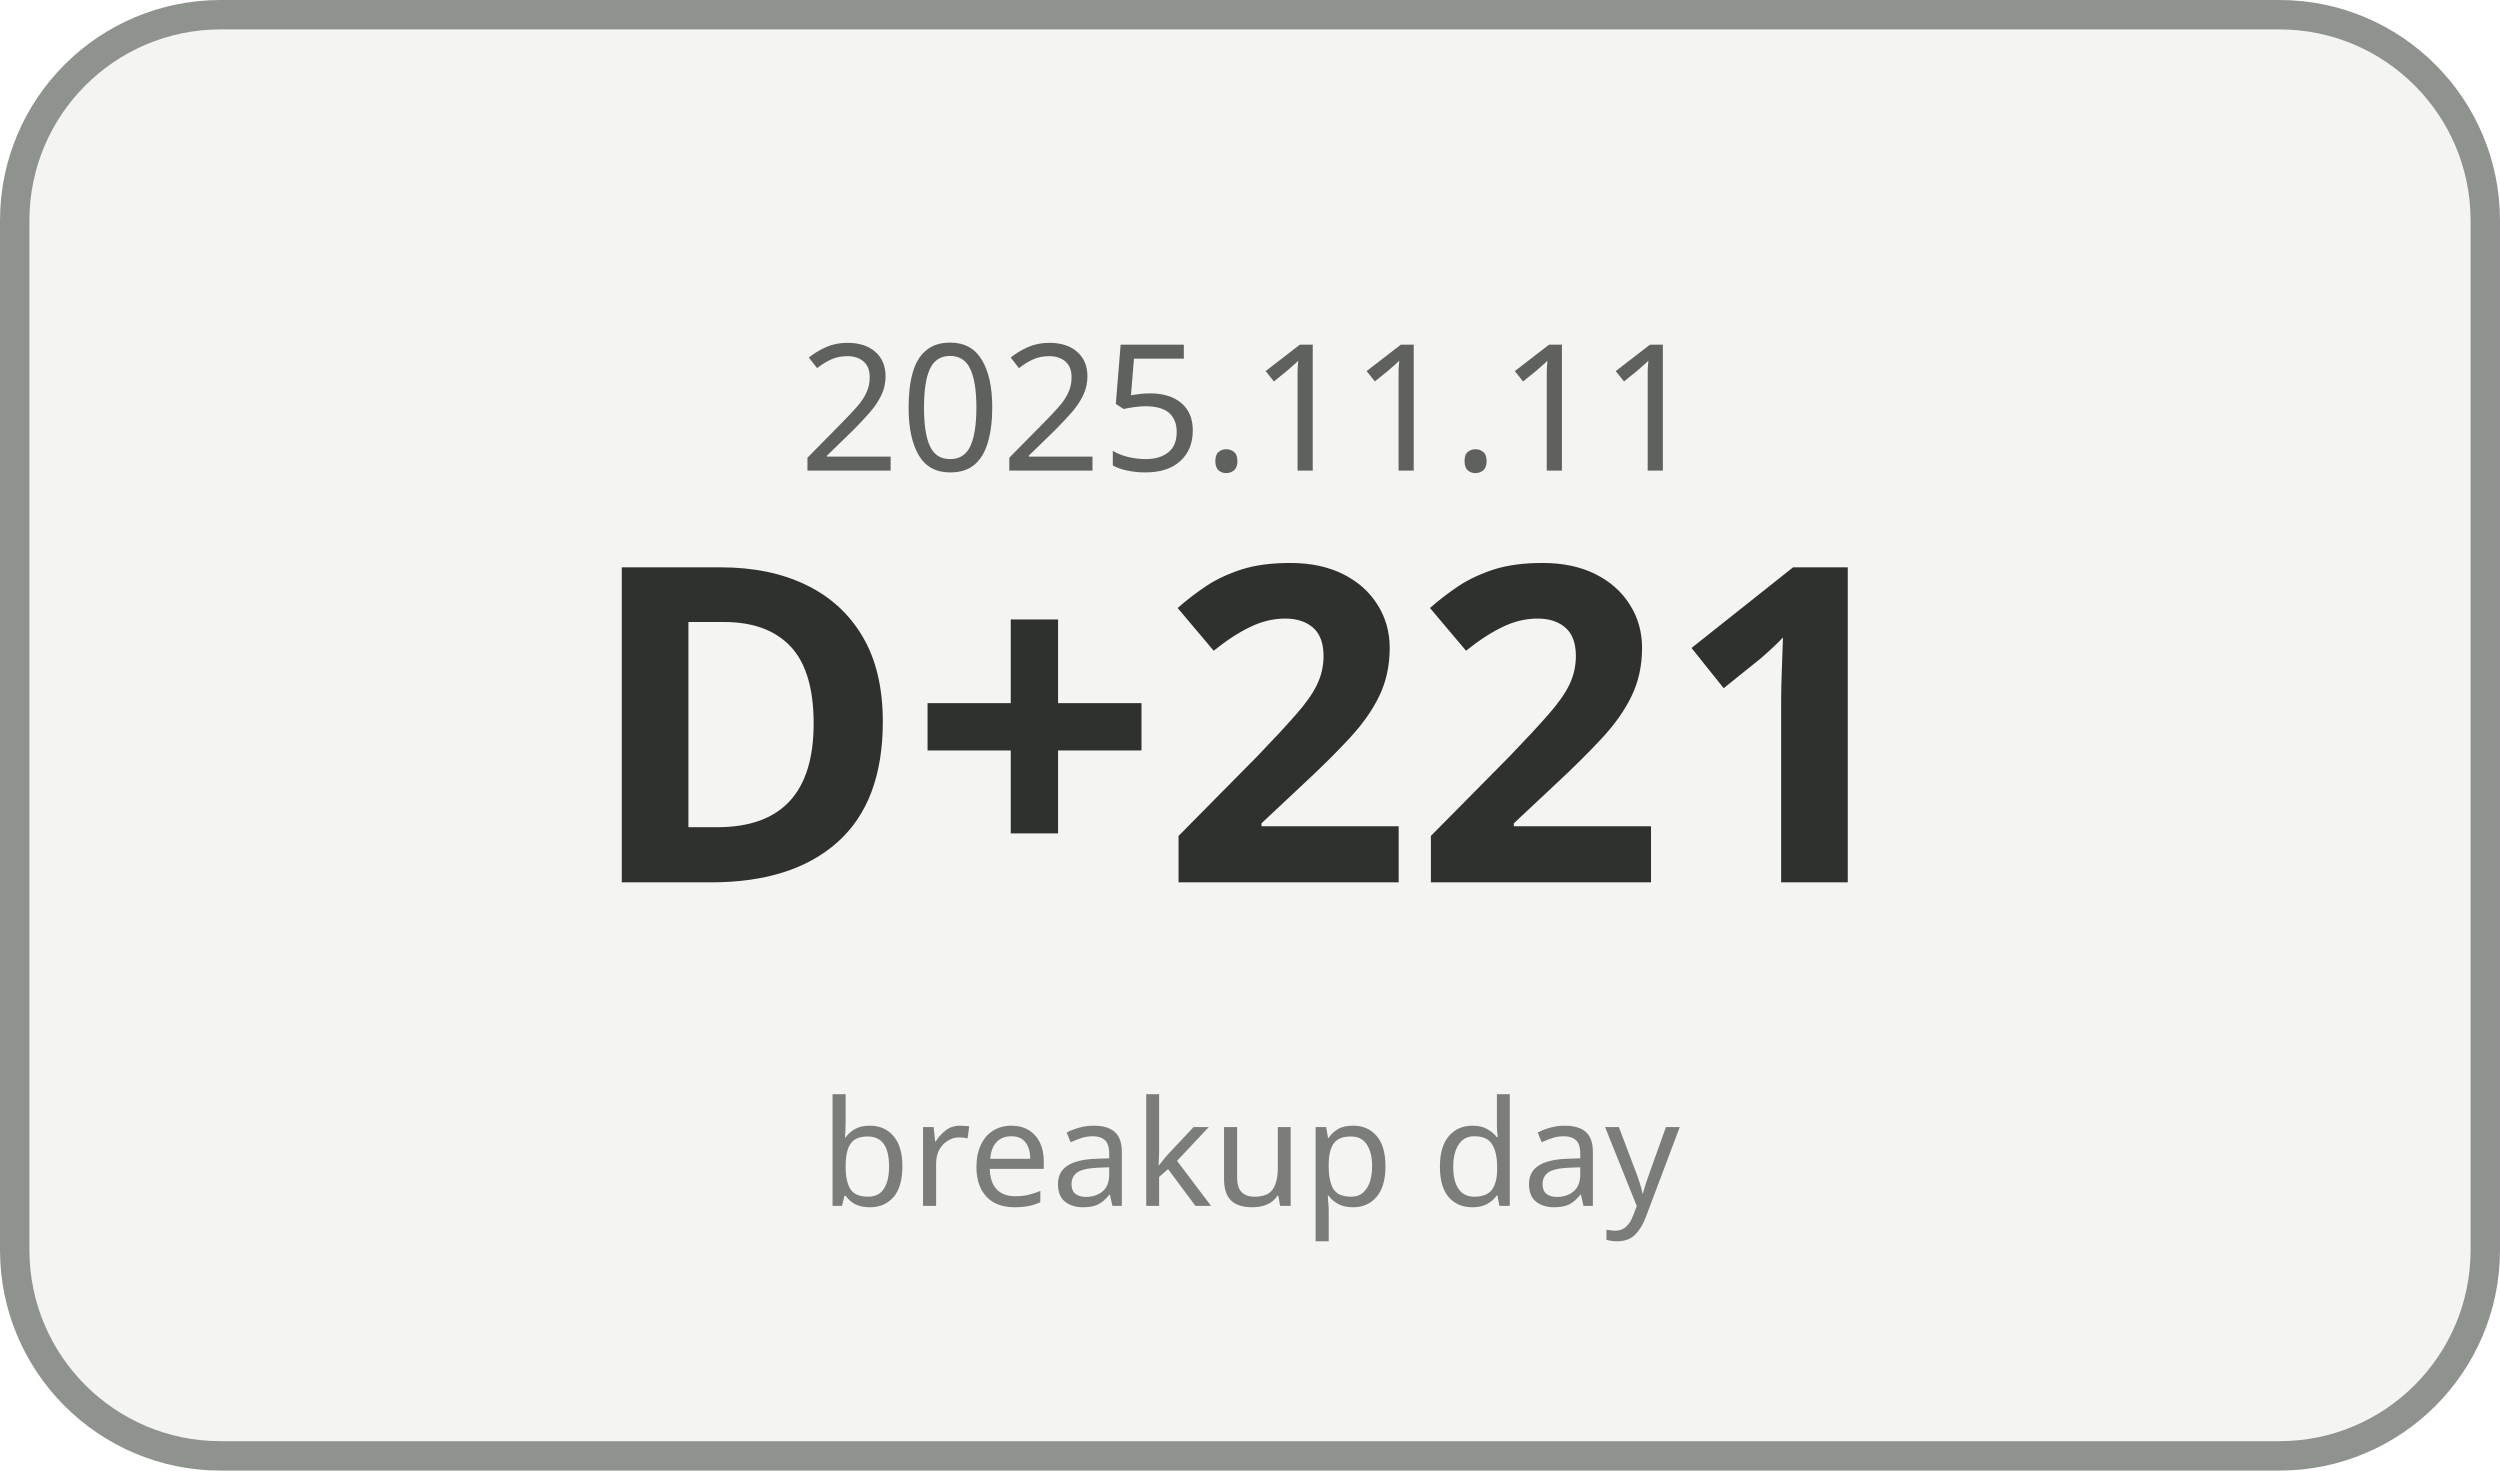
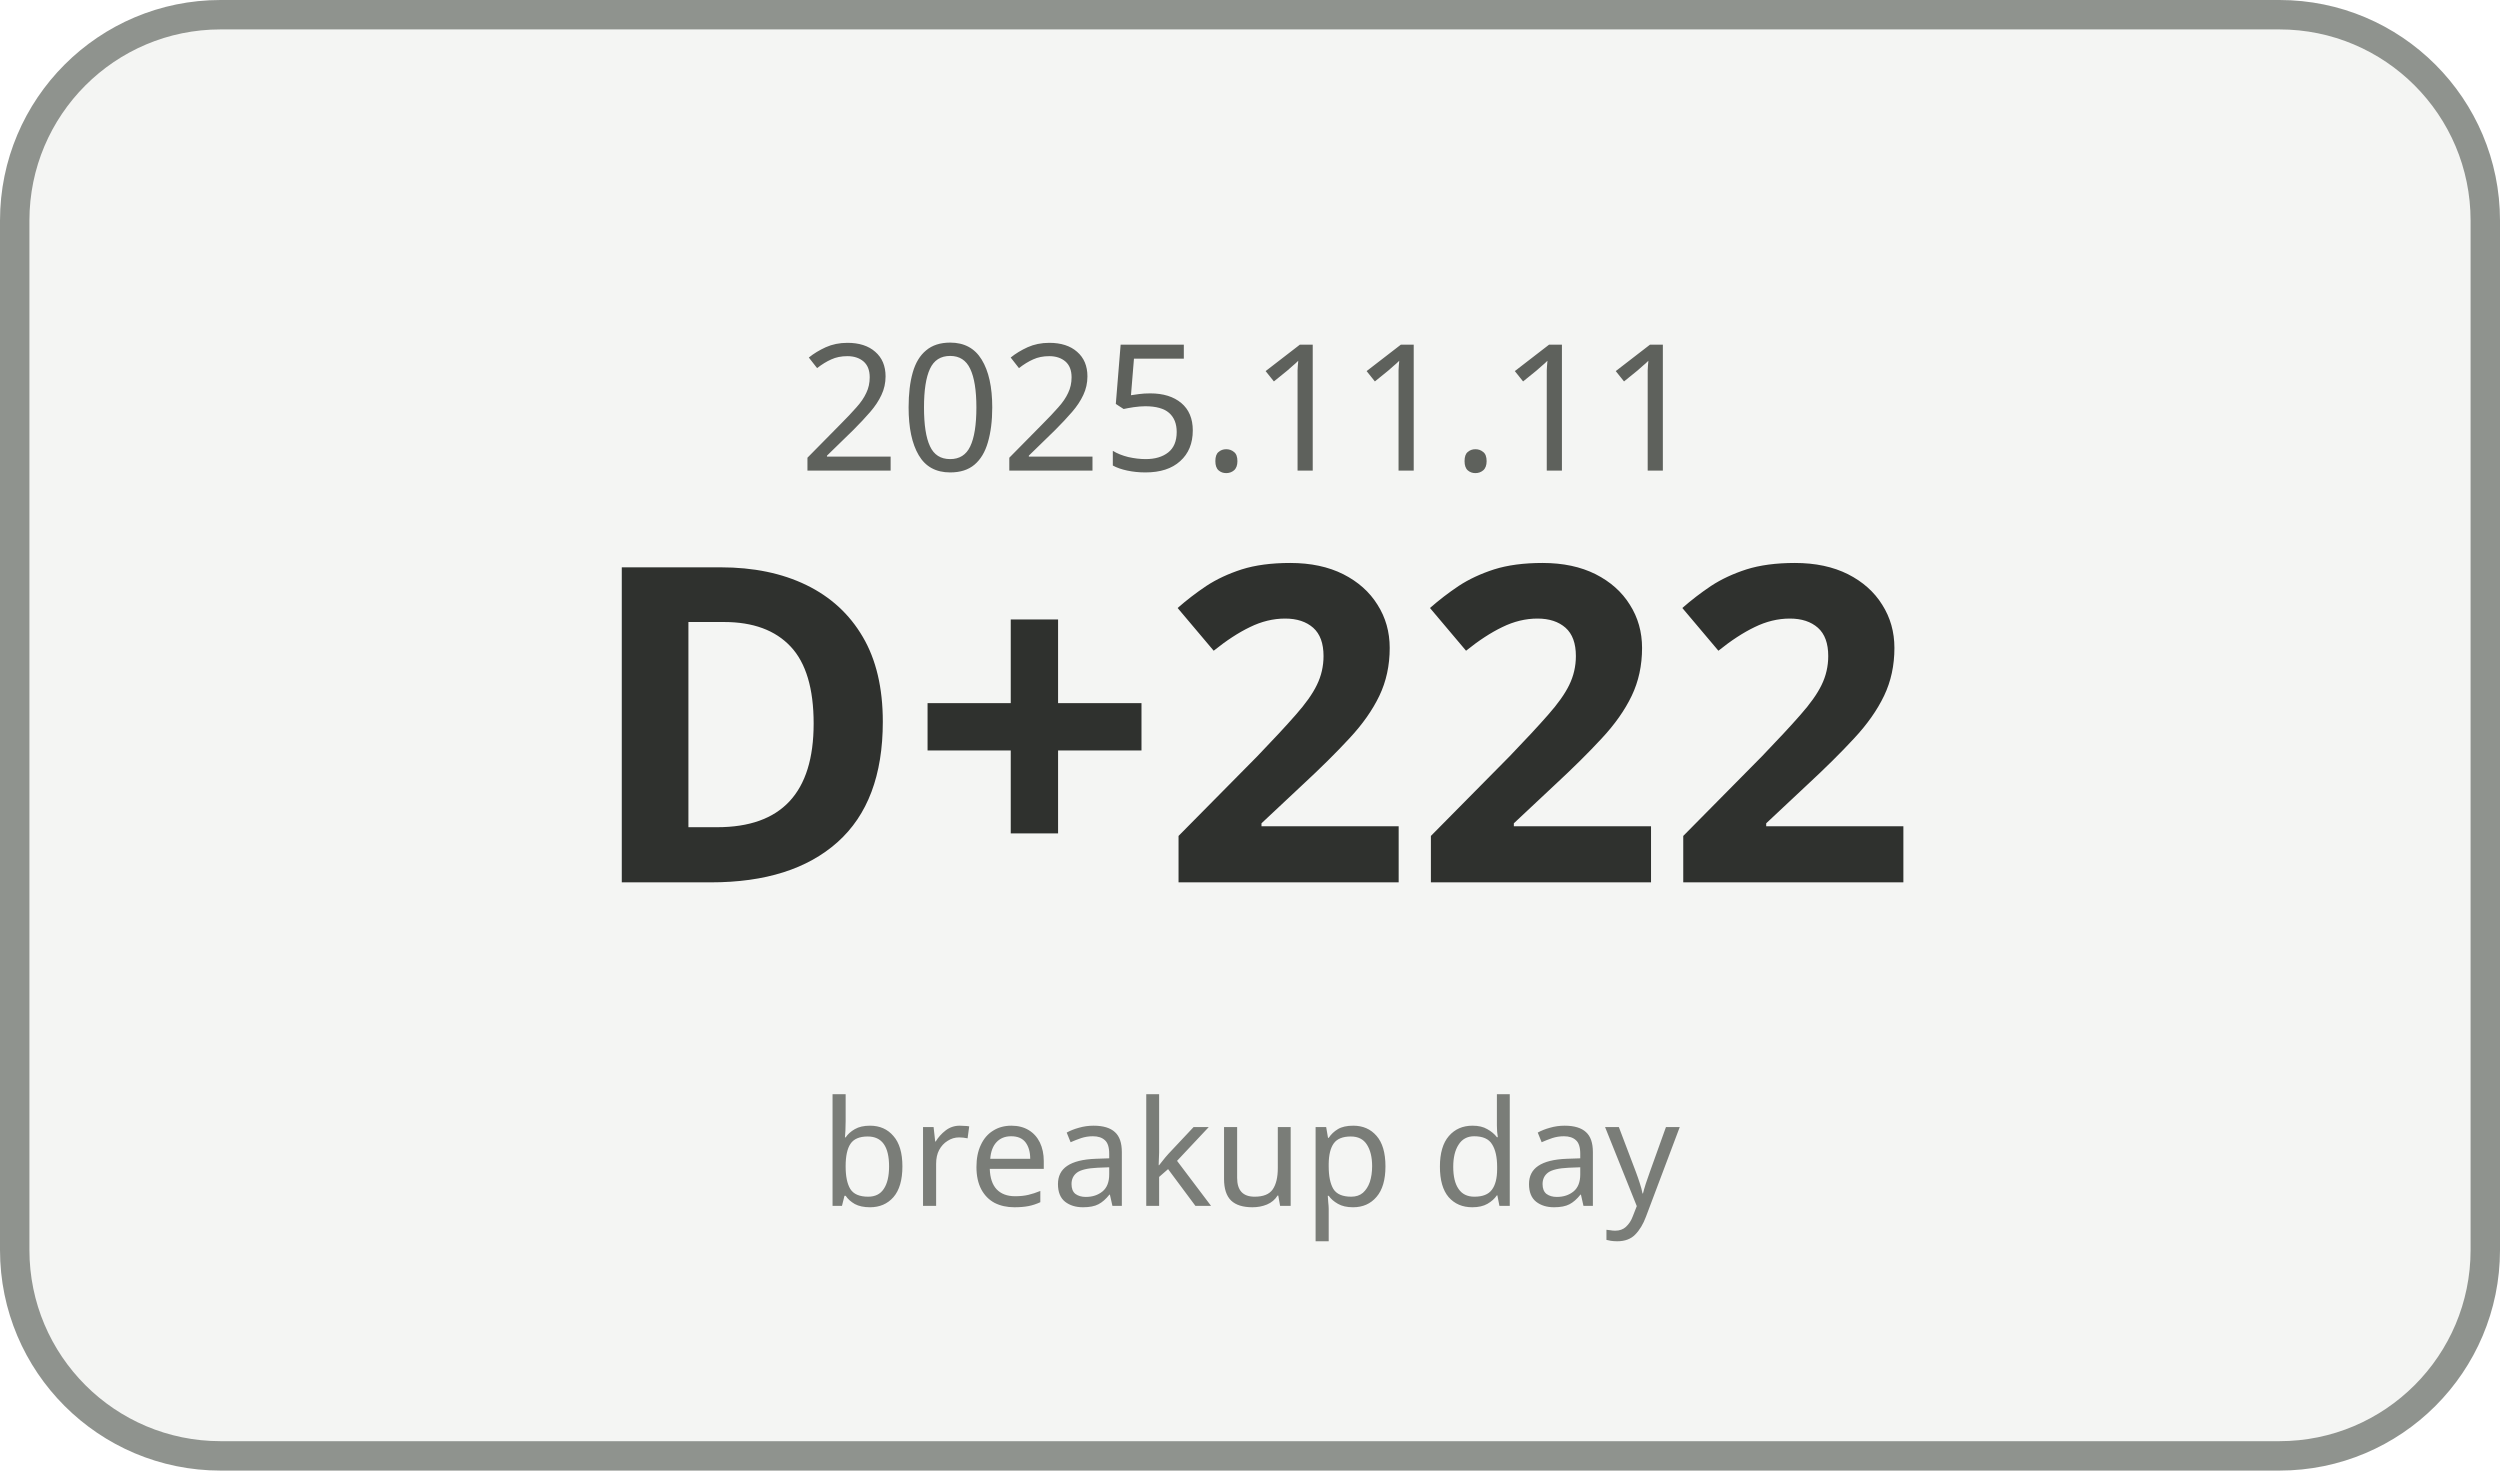
<svg xmlns="http://www.w3.org/2000/svg" width="170" height="100" viewBox="0 0 170 100">
  <rect x="1" y="1" width="168" height="98" rx="14" ry="14" fill="#F4F5F3" stroke="#8F938E" stroke-width="2" />
  <text x="85" y="32" text-anchor="middle" font-family="Malgun Gothic, sans-serif" font-size="12" fill="#5E615C">2025.11.11</text>
-   <text x="85" y="60" text-anchor="middle" font-family="Malgun Gothic, sans-serif" font-size="30" font-weight="700" fill="#2F312E">D+221</text>
+   <text x="85" y="60" text-anchor="middle" font-family="Malgun Gothic, sans-serif" font-size="30" font-weight="700" fill="#2F312E">D+222</text>
  <text x="85" y="82" text-anchor="middle" font-family="Malgun Gothic, sans-serif" font-size="10" fill="#7A7D78">breakup day</text>
</svg>
